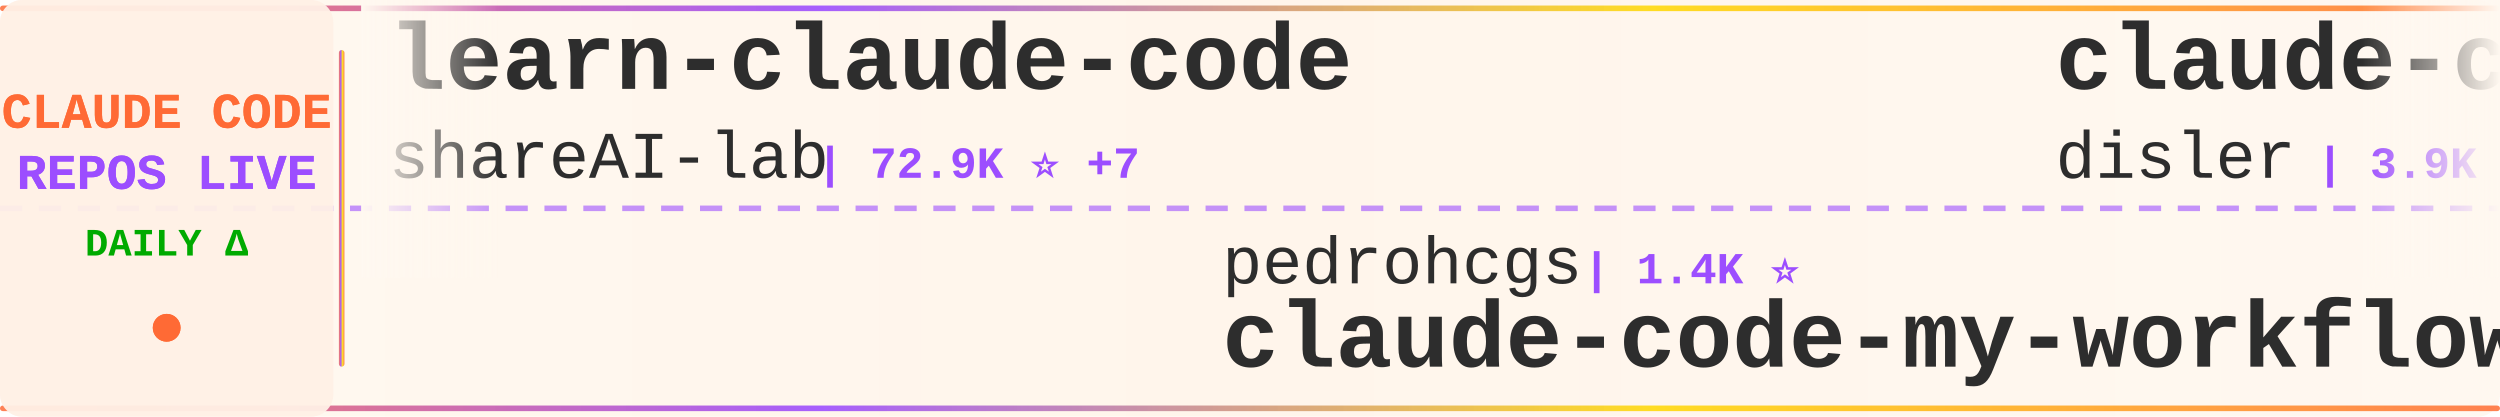
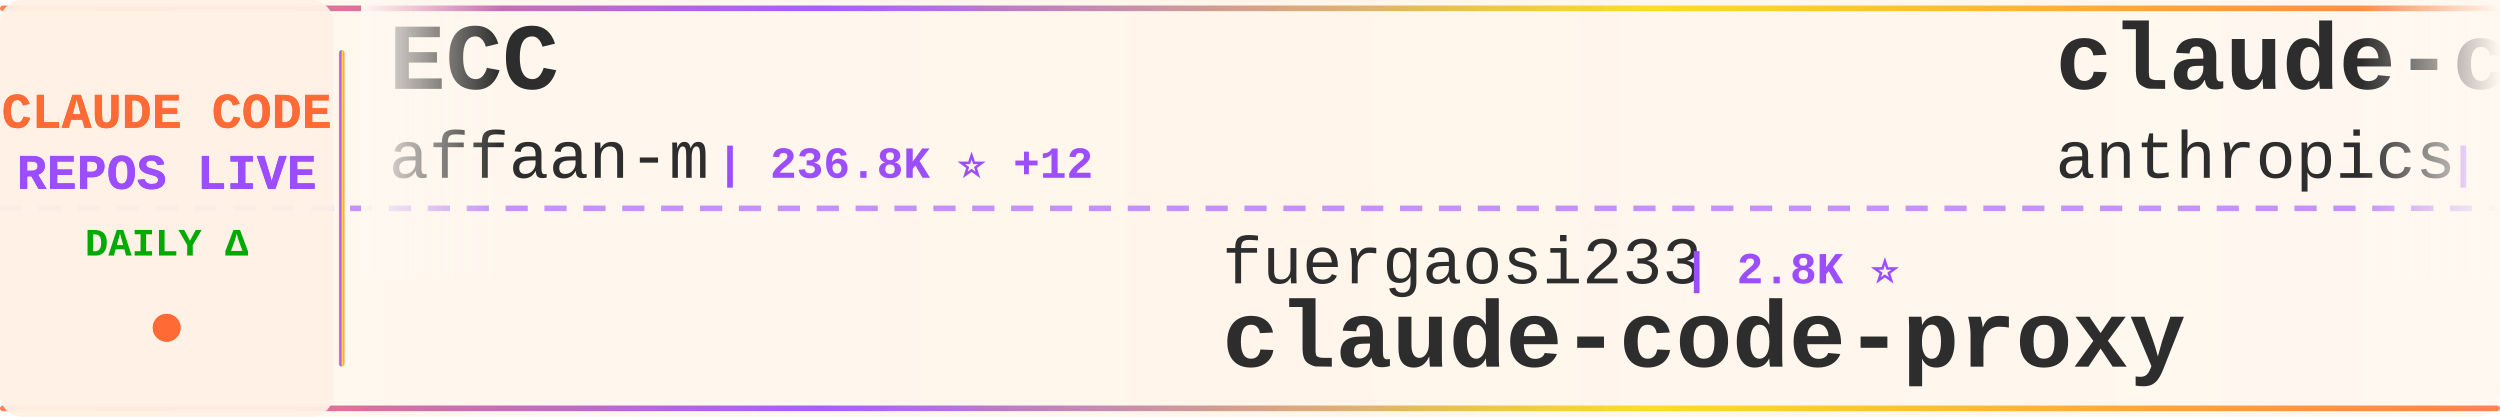
<svg xmlns="http://www.w3.org/2000/svg" width="900" height="150">
  <defs>
    <linearGradient id="tickerBg" x1="0%" y1="0%" x2="100%" y2="0%">
      <stop offset="0%" style="stop-color:#fff8f0;stop-opacity:0.98" />
      <stop offset="50%" style="stop-color:#fff5eb;stop-opacity:1" />
      <stop offset="100%" style="stop-color:#fff8f0;stop-opacity:0.98" />
    </linearGradient>
    <linearGradient id="borderGrad" x1="0%" y1="0%" x2="100%" y2="0%">
      <stop offset="0%" style="stop-color:#FF6B35;stop-opacity:0.85">
        <animate attributeName="stop-opacity" values="0.85;1;0.85" dur="2s" repeatCount="indefinite" />
      </stop>
      <stop offset="33%" style="stop-color:#9C4EFF;stop-opacity:0.9">
        <animate attributeName="stop-opacity" values="0.9;1;0.9" dur="2.2s" repeatCount="indefinite" />
      </stop>
      <stop offset="66%" style="stop-color:#FFD700;stop-opacity:0.85">
        <animate attributeName="stop-opacity" values="0.85;1;0.85" dur="1.8s" repeatCount="indefinite" />
      </stop>
      <stop offset="100%" style="stop-color:#FF6B35;stop-opacity:0.85">
        <animate attributeName="stop-opacity" values="0.85;1;0.85" dur="2s" repeatCount="indefinite" />
      </stop>
    </linearGradient>
    <filter id="textGlow">
      <feGaussianBlur stdDeviation="0.15" result="coloredBlur" />
      <feMerge>
        <feMergeNode in="coloredBlur" />
        <feMergeNode in="SourceGraphic" />
      </feMerge>
    </filter>
    <filter id="metricGlow">
      <feGaussianBlur stdDeviation="0.2" result="coloredBlur" />
      <feMerge>
        <feMergeNode in="coloredBlur" />
        <feMergeNode in="SourceGraphic" />
      </feMerge>
    </filter>
    <linearGradient id="leftFade" x1="0%" y1="0%" x2="100%" y2="0%">
      <stop offset="0%" style="stop-color:#fff8f0;stop-opacity:1" />
      <stop offset="100%" style="stop-color:#fff8f0;stop-opacity:0" />
    </linearGradient>
    <linearGradient id="rightFade" x1="0%" y1="0%" x2="100%" y2="0%">
      <stop offset="0%" style="stop-color:#fff8f0;stop-opacity:0" />
      <stop offset="100%" style="stop-color:#fff8f0;stop-opacity:1" />
    </linearGradient>
  </defs>
  <rect width="900" height="150" fill="url(#tickerBg)" rx="8" />
  <rect x="0" y="2" width="900" height="2" fill="url(#borderGrad)" rx="1" />
  <rect x="0" y="146" width="900" height="2" fill="url(#borderGrad)" rx="1" />
  <line x1="0" y1="75" x2="900" y2="75" stroke="#9C4EFF" stroke-width="2" stroke-dasharray="8 6" opacity="0.6" />
  <rect x="0" y="0" width="120" height="150" fill="#fff0e6" opacity="0.95" rx="8" />
  <text x="60" y="46" font-family="'Courier New', monospace" font-size="18" font-weight="bold" fill="#FF6B35" text-anchor="middle" filter="url(#textGlow)">
    CLAUDE CODE
  </text>
  <text x="60" y="68" font-family="'Courier New', monospace" font-size="18" font-weight="bold" fill="#9C4EFF" text-anchor="middle" filter="url(#textGlow)">
    REPOS LIVE
  </text>
  <text x="60" y="92" font-family="'Courier New', monospace" font-size="14" font-weight="bold" fill="#00aa00" text-anchor="middle">
    DAILY Δ
  </text>
  <circle cx="60" cy="118" r="5" fill="#FF6B35" filter="url(#metricGlow)">
    <animate attributeName="r" values="4;6;4" dur="1.5s" repeatCount="indefinite" />
    <animate attributeName="opacity" values="0.6;1;0.6" dur="1.5s" repeatCount="indefinite" />
  </circle>
  <rect x="122" y="18" width="2" height="114" fill="url(#borderGrad)" rx="1" />
  <clipPath id="tickerClip">
    <rect x="130" y="0" width="770" height="150" />
  </clipPath>
  <g clip-path="url(#tickerClip)">
    <g id="tickerItems">
      <animateTransform attributeName="transform" attributeType="XML" type="translate" from="0 0" to="-3000 0" dur="54s" repeatCount="indefinite" />
      <g transform="translate(0, 0)">
-         <text x="140" y="32" font-family="'Courier New', monospace" font-size="34" font-weight="bold" fill="#2d2d2d">learn-claude-code</text>
-         <text x="140" y="64" font-family="'Courier New', monospace" font-size="24" font-weight="normal" fill="#2d2d2d" opacity="1.0">shareAI-lab</text>
-         <text x="294" y="64" font-family="'Courier New', monospace" font-size="16" font-weight="bold" fill="#9C4EFF"> | 72.9K ⭐ +7</text>
+         <text x="140" y="32" font-family="'Courier New', monospace" font-size="34" font-weight="bold" fill="#2d2d2d">ECC</text>
+         <text x="140" y="64" font-family="'Courier New', monospace" font-size="24" font-weight="normal" fill="#2d2d2d" opacity="1.0">affaan-m</text>
+         <text x="258" y="64" font-family="'Courier New', monospace" font-size="16" font-weight="bold" fill="#9C4EFF"> | 236.8K ⭐ +12</text>
      </g>
      <g transform="translate(300, 0)">
-         <text x="140" y="102" font-family="'Courier New', monospace" font-size="24" font-weight="normal" fill="#2d2d2d" opacity="1.0">pedrohcgs</text>
-         <text x="270" y="102" font-family="'Courier New', monospace" font-size="16" font-weight="bold" fill="#9C4EFF"> | 1.4K ⭐</text>
-         <text x="140" y="132" font-family="'Courier New', monospace" font-size="34" font-weight="bold" fill="#2d2d2d">claude-code-my-workflow</text>
+         <text x="140" y="102" font-family="'Courier New', monospace" font-size="24" font-weight="normal" fill="#2d2d2d" opacity="1.0">fuergaosi233</text>
+         <text x="306" y="102" font-family="'Courier New', monospace" font-size="16" font-weight="bold" fill="#9C4EFF"> | 2.8K ⭐</text>
+         <text x="140" y="132" font-family="'Courier New', monospace" font-size="34" font-weight="bold" fill="#2d2d2d">claude-code-proxy</text>
      </g>
      <g transform="translate(600, 0)">
-         <text x="140" y="32" font-family="'Courier New', monospace" font-size="34" font-weight="bold" fill="#2d2d2d">claude-code-hooks-master...</text>
-         <text x="140" y="64" font-family="'Courier New', monospace" font-size="24" font-weight="normal" fill="#2d2d2d" opacity="1.0">disler</text>
-         <text x="234" y="64" font-family="'Courier New', monospace" font-size="16" font-weight="bold" fill="#9C4EFF"> | 3.9K ⭐</text>
+         <text x="140" y="32" font-family="'Courier New', monospace" font-size="34" font-weight="bold" fill="#2d2d2d">claude-code-security-rev...</text>
+         <text x="140" y="64" font-family="'Courier New', monospace" font-size="24" font-weight="normal" fill="#2d2d2d" opacity="1.0">anthropics</text>
+         <text x="282" y="64" font-family="'Courier New', monospace" font-size="16" font-weight="bold" fill="#9C4EFF"> | 5.7K ⭐</text>
      </g>
      <g transform="translate(900, 0)">
-         <text x="140" y="102" font-family="'Courier New', monospace" font-size="24" font-weight="normal" fill="#2d2d2d" opacity="1.0">alejandrobalderas</text>
-         <text x="366" y="102" font-family="'Courier New', monospace" font-size="16" font-weight="bold" fill="#9C4EFF"> | 2.7K ⭐</text>
-         <text x="140" y="132" font-family="'Courier New', monospace" font-size="34" font-weight="bold" fill="#2d2d2d">claude-code-from-source</text>
-       </g>
-       <g transform="translate(1200, 0)">
-         <text x="140" y="32" font-family="'Courier New', monospace" font-size="34" font-weight="bold" fill="#2d2d2d">claude-code-proxy</text>
-         <text x="140" y="64" font-family="'Courier New', monospace" font-size="24" font-weight="normal" fill="#2d2d2d" opacity="1.0">1rgs</text>
-         <text x="210" y="64" font-family="'Courier New', monospace" font-size="16" font-weight="bold" fill="#9C4EFF"> | 3.7K ⭐ +1</text>
-       </g>
-       <g transform="translate(1500, 0)">
        <text x="140" y="102" font-family="'Courier New', monospace" font-size="24" font-weight="normal" fill="#2d2d2d" opacity="1.0">oboard</text>
        <text x="234" y="102" font-family="'Courier New', monospace" font-size="16" font-weight="bold" fill="#9C4EFF"> | 3.3K ⭐</text>
        <text x="140" y="132" font-family="'Courier New', monospace" font-size="34" font-weight="bold" fill="#2d2d2d">claude-code-rev</text>
      </g>
-       <g transform="translate(1800, 0)">
+       <g transform="translate(1200, 0)">
        <text x="140" y="32" font-family="'Courier New', monospace" font-size="34" font-weight="bold" fill="#2d2d2d">awesome-claude-code-tool...</text>
        <text x="140" y="64" font-family="'Courier New', monospace" font-size="24" font-weight="normal" fill="#2d2d2d" opacity="1.0">rohitg00</text>
-         <text x="258" y="64" font-family="'Courier New', monospace" font-size="16" font-weight="bold" fill="#9C4EFF"> | 2.4K ⭐ +1</text>
+         <text x="258" y="64" font-family="'Courier New', monospace" font-size="16" font-weight="bold" fill="#9C4EFF"> | 2.4K ⭐ +2</text>
+       </g>
+       <g transform="translate(1500, 0)">
+         <text x="140" y="102" font-family="'Courier New', monospace" font-size="24" font-weight="normal" fill="#2d2d2d" opacity="1.0">ChrisWiles</text>
+         <text x="282" y="102" font-family="'Courier New', monospace" font-size="16" font-weight="bold" fill="#9C4EFF"> | 6.0K ⭐</text>
+         <text x="140" y="132" font-family="'Courier New', monospace" font-size="34" font-weight="bold" fill="#2d2d2d">claude-code-showcase</text>
+       </g>
+       <g transform="translate(1800, 0)">
+         <text x="140" y="32" font-family="'Courier New', monospace" font-size="34" font-weight="bold" fill="#2d2d2d">claude-code-settings</text>
+         <text x="140" y="64" font-family="'Courier New', monospace" font-size="24" font-weight="normal" fill="#2d2d2d" opacity="1.0">feiskyer</text>
+         <text x="258" y="64" font-family="'Courier New', monospace" font-size="16" font-weight="bold" fill="#9C4EFF"> | 1.6K ⭐</text>
      </g>
      <g transform="translate(2100, 0)">
-         <text x="140" y="102" font-family="'Courier New', monospace" font-size="24" font-weight="normal" fill="#2d2d2d" opacity="1.0">huangjia2019</text>
-         <text x="306" y="102" font-family="'Courier New', monospace" font-size="16" font-weight="bold" fill="#9C4EFF"> | 1.0K ⭐</text>
-         <text x="140" y="132" font-family="'Courier New', monospace" font-size="34" font-weight="bold" fill="#2d2d2d">claude-code-engineering</text>
+         <text x="140" y="102" font-family="'Courier New', monospace" font-size="24" font-weight="normal" fill="#2d2d2d" opacity="1.0">ghuntley</text>
+         <text x="258" y="102" font-family="'Courier New', monospace" font-size="16" font-weight="bold" fill="#9C4EFF"> | 987 ⭐</text>
+         <text x="140" y="132" font-family="'Courier New', monospace" font-size="34" font-weight="bold" fill="#2d2d2d">claude-code-source-code-...</text>
      </g>
      <g transform="translate(2400, 0)">
-         <text x="140" y="32" font-family="'Courier New', monospace" font-size="34" font-weight="bold" fill="#2d2d2d">ClaudeCodeAgents</text>
-         <text x="140" y="64" font-family="'Courier New', monospace" font-size="24" font-weight="normal" fill="#2d2d2d" opacity="1.0">darcyegb</text>
-         <text x="258" y="64" font-family="'Courier New', monospace" font-size="16" font-weight="bold" fill="#9C4EFF"> | 751 ⭐</text>
+         <text x="140" y="32" font-family="'Courier New', monospace" font-size="34" font-weight="bold" fill="#2d2d2d">claude_codex_bridge</text>
+         <text x="140" y="64" font-family="'Courier New', monospace" font-size="24" font-weight="normal" fill="#2d2d2d" opacity="1.0">SeemSeam</text>
+         <text x="258" y="64" font-family="'Courier New', monospace" font-size="16" font-weight="bold" fill="#9C4EFF"> | 3.4K ⭐</text>
      </g>
      <g transform="translate(2700, 0)">
-         <text x="140" y="102" font-family="'Courier New', monospace" font-size="24" font-weight="normal" fill="#2d2d2d" opacity="1.0">shanraisshan</text>
-         <text x="306" y="102" font-family="'Courier New', monospace" font-size="16" font-weight="bold" fill="#9C4EFF"> | 63.9K ⭐ +3</text>
-         <text x="140" y="132" font-family="'Courier New', monospace" font-size="34" font-weight="bold" fill="#2d2d2d">claude-code-best-practic...</text>
+         <text x="140" y="102" font-family="'Courier New', monospace" font-size="24" font-weight="normal" fill="#2d2d2d" opacity="1.0">kodu-ai</text>
+         <text x="246" y="102" font-family="'Courier New', monospace" font-size="16" font-weight="bold" fill="#9C4EFF"> | 5.2K ⭐</text>
+         <text x="140" y="132" font-family="'Courier New', monospace" font-size="34" font-weight="bold" fill="#2d2d2d">claude-coder</text>
      </g>
      <g transform="translate(3000, 0)">
-         <text x="140" y="32" font-family="'Courier New', monospace" font-size="34" font-weight="bold" fill="#2d2d2d">learn-claude-code</text>
-         <text x="140" y="64" font-family="'Courier New', monospace" font-size="24" font-weight="normal" fill="#2d2d2d" opacity="1.0">shareAI-lab</text>
-         <text x="294" y="64" font-family="'Courier New', monospace" font-size="16" font-weight="bold" fill="#9C4EFF"> | 72.9K ⭐ +7</text>
+         <text x="140" y="32" font-family="'Courier New', monospace" font-size="34" font-weight="bold" fill="#2d2d2d">ECC</text>
+         <text x="140" y="64" font-family="'Courier New', monospace" font-size="24" font-weight="normal" fill="#2d2d2d" opacity="1.0">affaan-m</text>
+         <text x="258" y="64" font-family="'Courier New', monospace" font-size="16" font-weight="bold" fill="#9C4EFF"> | 236.8K ⭐ +12</text>
      </g>
      <g transform="translate(3300, 0)">
-         <text x="140" y="102" font-family="'Courier New', monospace" font-size="24" font-weight="normal" fill="#2d2d2d" opacity="1.0">pedrohcgs</text>
-         <text x="270" y="102" font-family="'Courier New', monospace" font-size="16" font-weight="bold" fill="#9C4EFF"> | 1.4K ⭐</text>
-         <text x="140" y="132" font-family="'Courier New', monospace" font-size="34" font-weight="bold" fill="#2d2d2d">claude-code-my-workflow</text>
+         <text x="140" y="102" font-family="'Courier New', monospace" font-size="24" font-weight="normal" fill="#2d2d2d" opacity="1.0">fuergaosi233</text>
+         <text x="306" y="102" font-family="'Courier New', monospace" font-size="16" font-weight="bold" fill="#9C4EFF"> | 2.8K ⭐</text>
+         <text x="140" y="132" font-family="'Courier New', monospace" font-size="34" font-weight="bold" fill="#2d2d2d">claude-code-proxy</text>
      </g>
      <g transform="translate(3600, 0)">
-         <text x="140" y="32" font-family="'Courier New', monospace" font-size="34" font-weight="bold" fill="#2d2d2d">claude-code-hooks-master...</text>
-         <text x="140" y="64" font-family="'Courier New', monospace" font-size="24" font-weight="normal" fill="#2d2d2d" opacity="1.0">disler</text>
-         <text x="234" y="64" font-family="'Courier New', monospace" font-size="16" font-weight="bold" fill="#9C4EFF"> | 3.9K ⭐</text>
+         <text x="140" y="32" font-family="'Courier New', monospace" font-size="34" font-weight="bold" fill="#2d2d2d">claude-code-security-rev...</text>
+         <text x="140" y="64" font-family="'Courier New', monospace" font-size="24" font-weight="normal" fill="#2d2d2d" opacity="1.0">anthropics</text>
+         <text x="282" y="64" font-family="'Courier New', monospace" font-size="16" font-weight="bold" fill="#9C4EFF"> | 5.7K ⭐</text>
      </g>
      <g transform="translate(3900, 0)">
-         <text x="140" y="102" font-family="'Courier New', monospace" font-size="24" font-weight="normal" fill="#2d2d2d" opacity="1.0">alejandrobalderas</text>
-         <text x="366" y="102" font-family="'Courier New', monospace" font-size="16" font-weight="bold" fill="#9C4EFF"> | 2.7K ⭐</text>
-         <text x="140" y="132" font-family="'Courier New', monospace" font-size="34" font-weight="bold" fill="#2d2d2d">claude-code-from-source</text>
+         <text x="140" y="102" font-family="'Courier New', monospace" font-size="24" font-weight="normal" fill="#2d2d2d" opacity="1.0">oboard</text>
+         <text x="234" y="102" font-family="'Courier New', monospace" font-size="16" font-weight="bold" fill="#9C4EFF"> | 3.3K ⭐</text>
+         <text x="140" y="132" font-family="'Courier New', monospace" font-size="34" font-weight="bold" fill="#2d2d2d">claude-code-rev</text>
      </g>
    </g>
  </g>
  <rect x="130" y="0" width="50" height="100" fill="url(#leftFade)" />
  <rect x="850" y="0" width="50" height="100" fill="url(#rightFade)" />
</svg>
